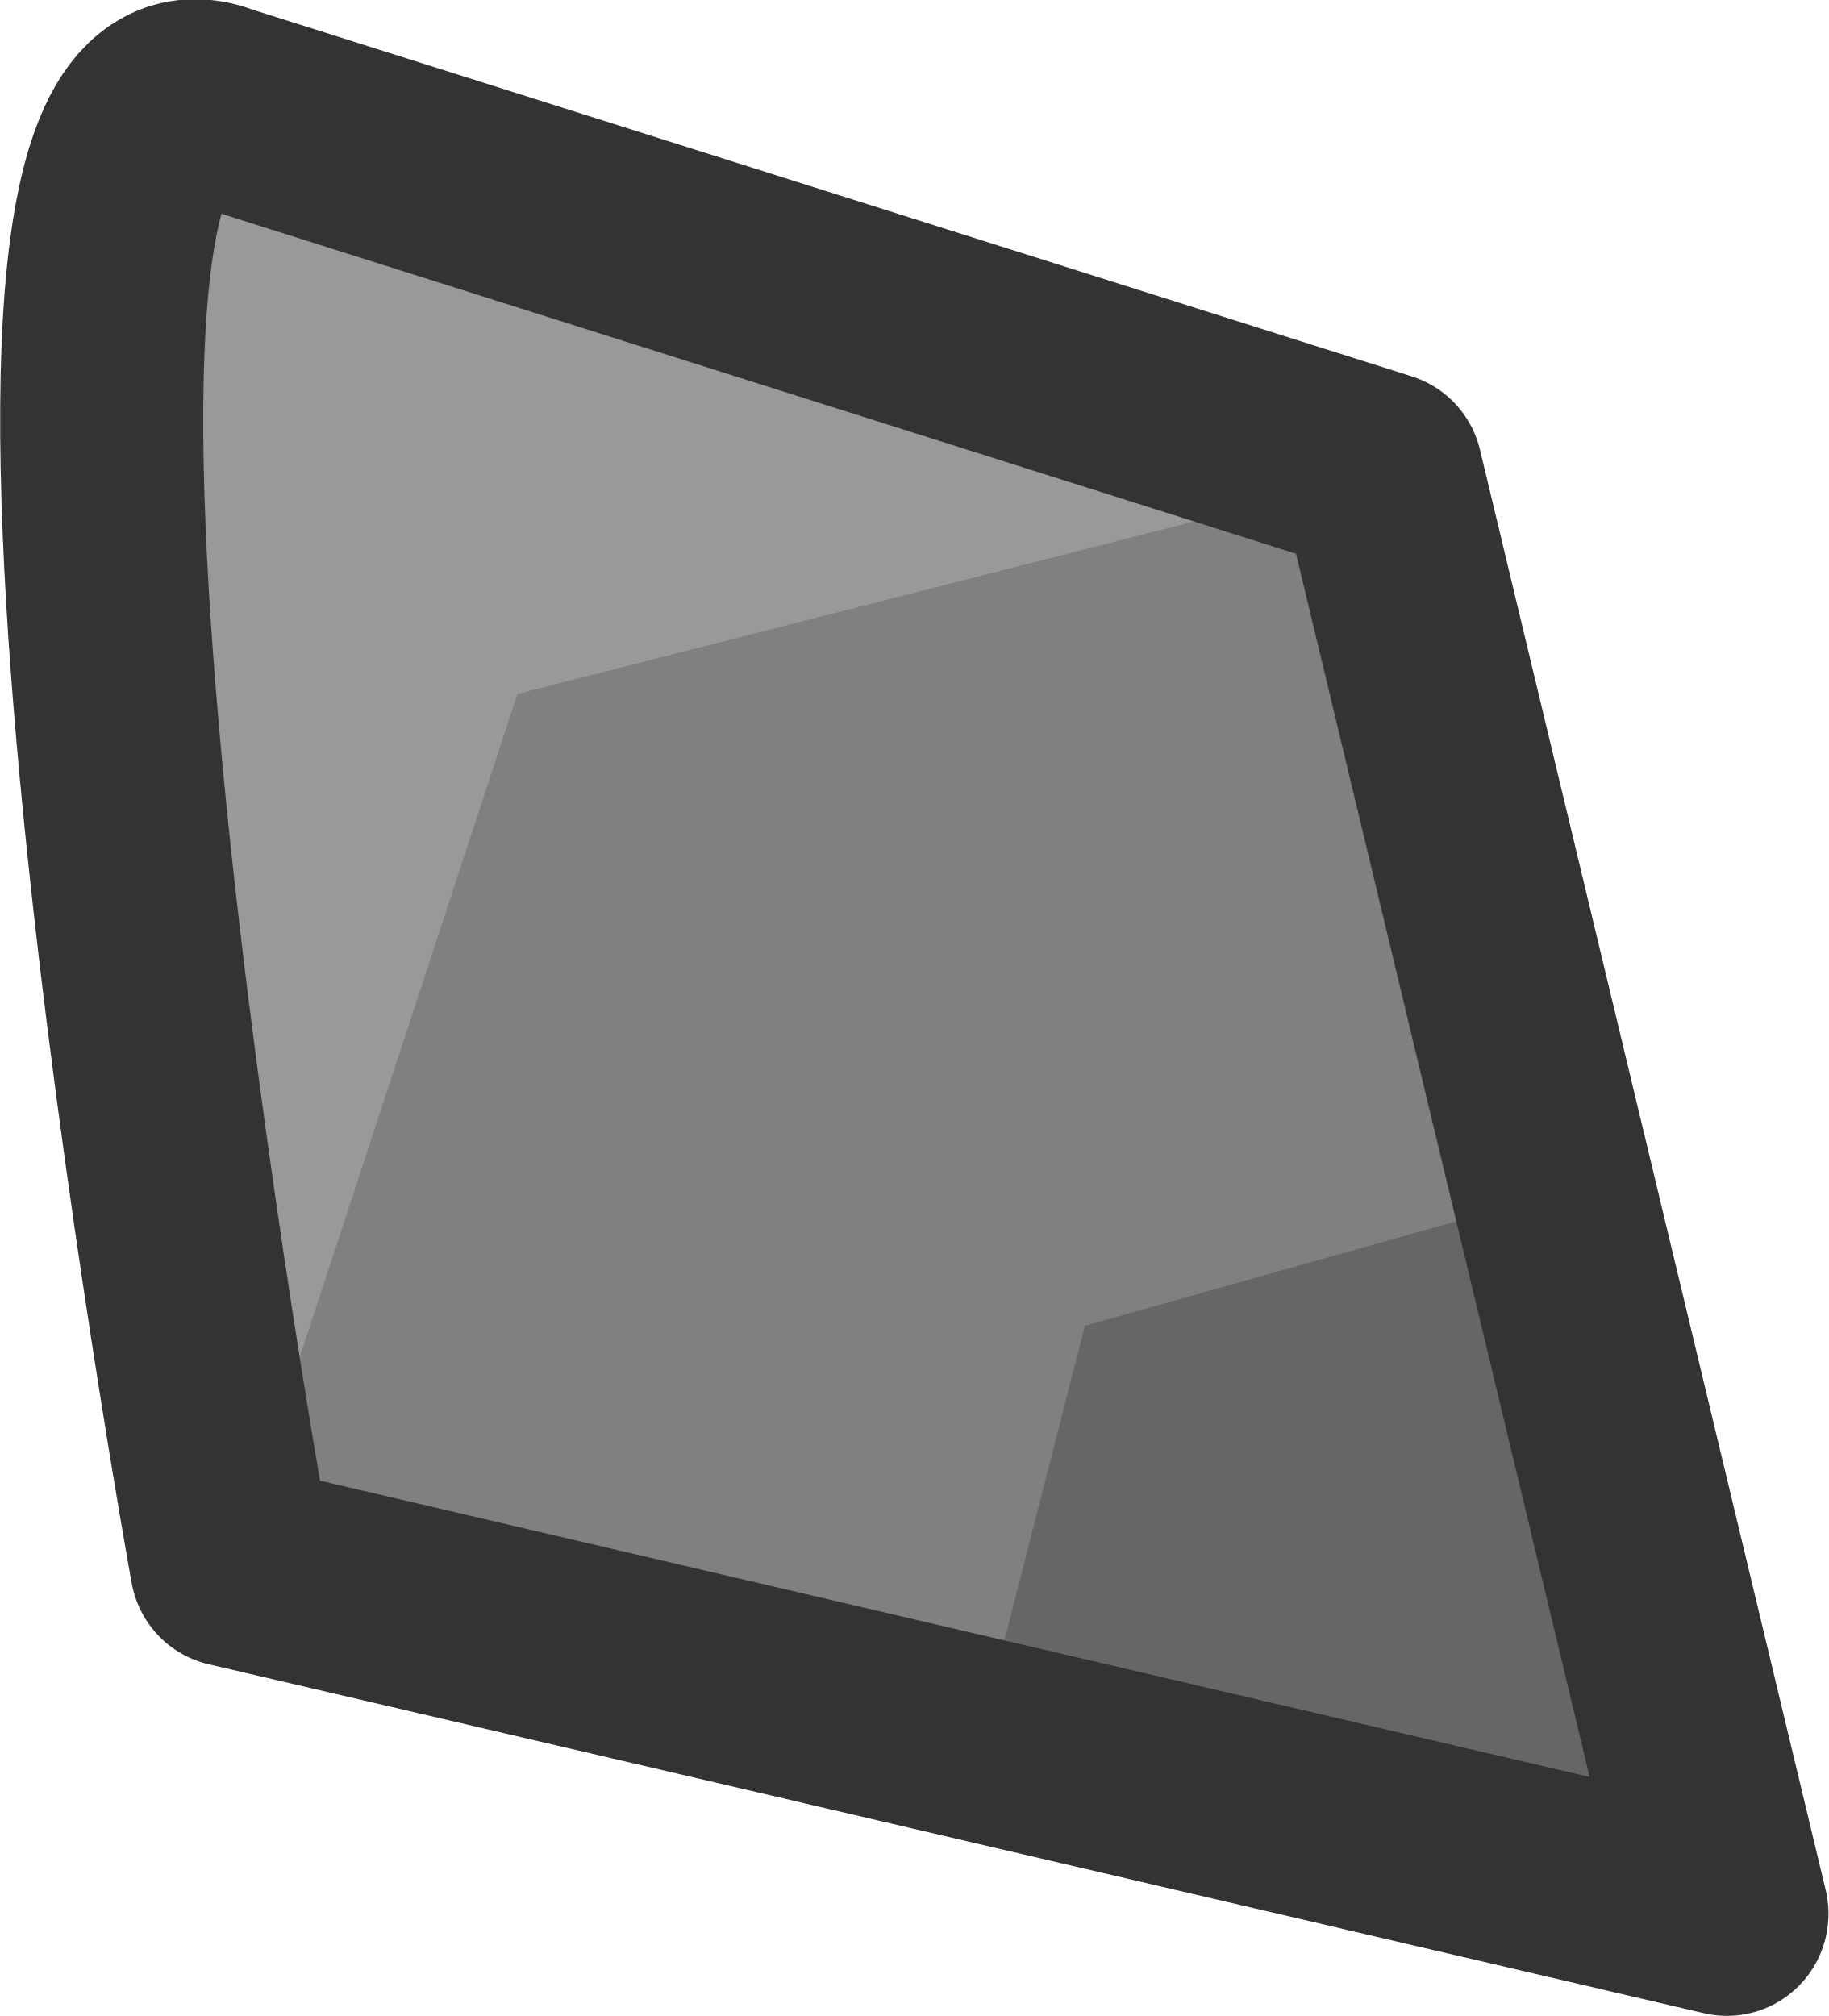
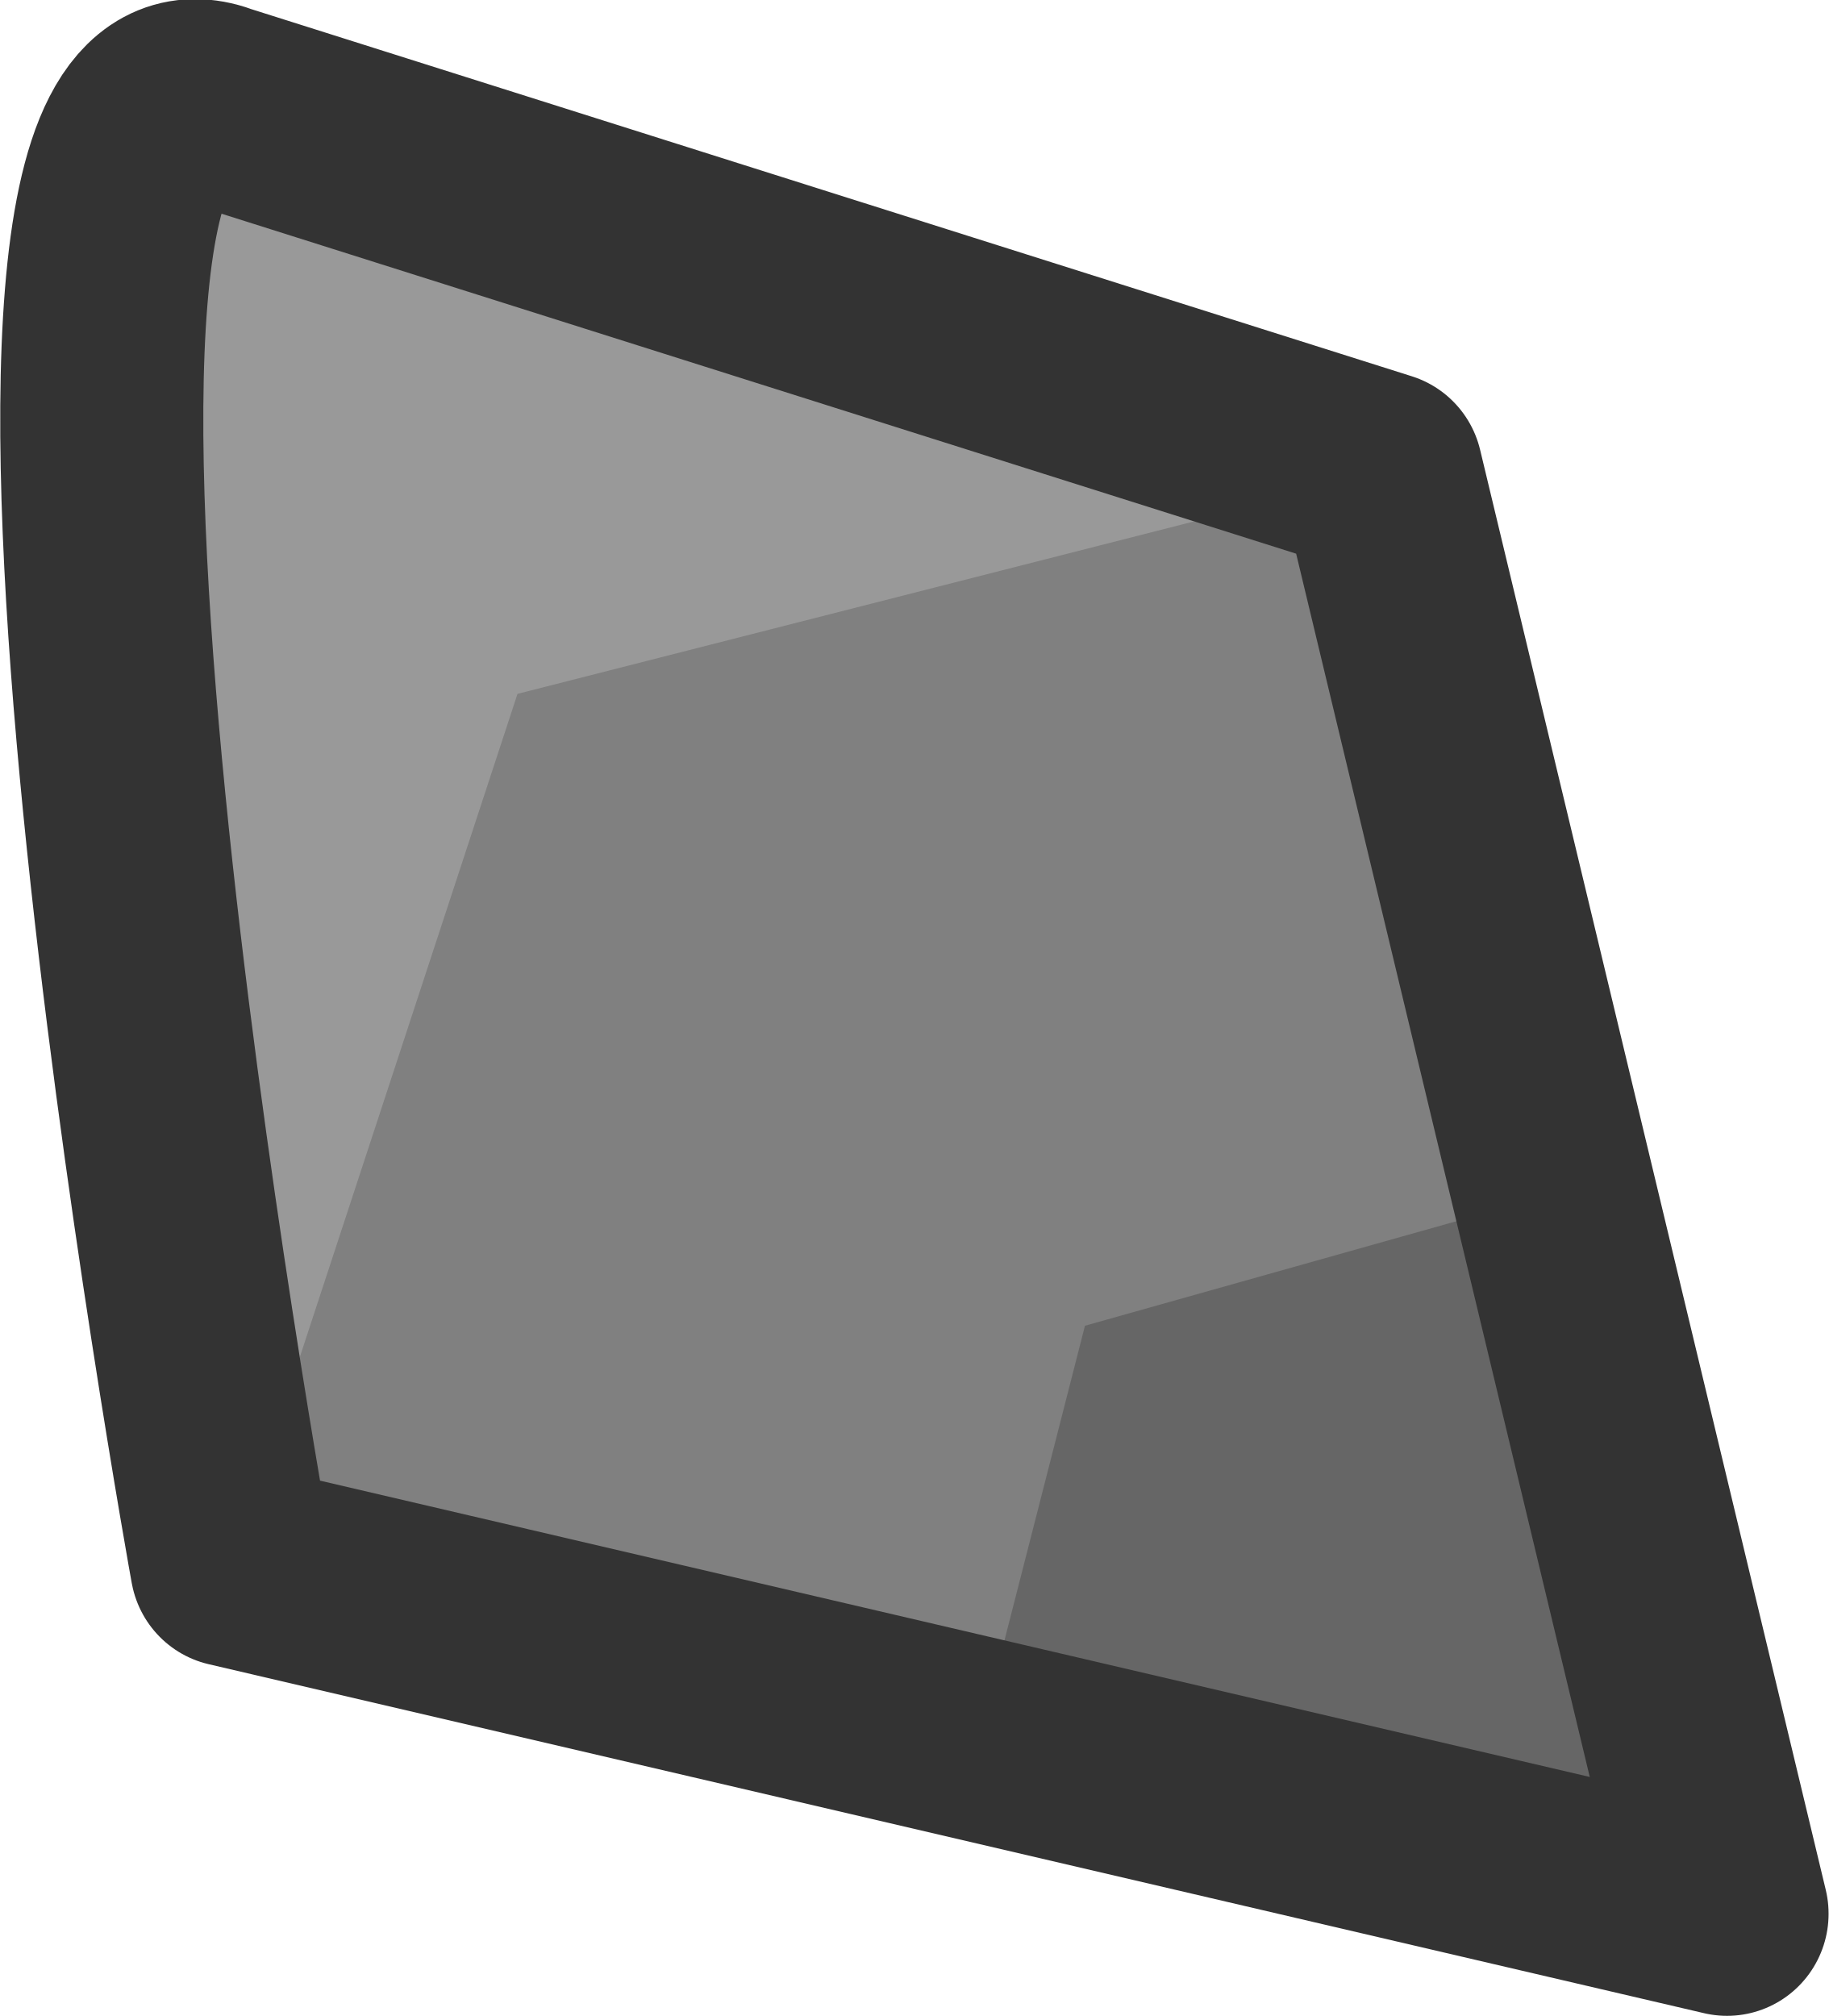
- <svg xmlns="http://www.w3.org/2000/svg" width="25" height="27.564" viewBox="0 0 6.615 7.293" version="1.1" id="svg5">
+ <svg xmlns="http://www.w3.org/2000/svg" width="29.723" height="32.771" viewBox="0 0 7.864 8.671" version="1.1" id="svg5">
  <defs id="defs2" />
-   <g id="layer1" transform="matrix(1.75,0,0,1.75,-228.407,-356.73)">
+   <g id="layer1" transform="matrix(1.75,0,0,1.75,-228.3375,-356.6608)">
    <g id="g3335" transform="translate(-0.2641554,-0.2562914)">
-       <g id="g2742" transform="matrix(0.3521592,0,0,0.353996,71.19123,127.7897)" style="stroke-width:0.789">
+       <g id="g2742" transform="matrix(0.4186832,0,0,0.4208669,59.89455,113.3345)" style="stroke-width:0.789">
        <path id="rect790" style="fill:#999999;fill-opacity:1;stroke:#333333;stroke-width:0;stroke-linecap:butt;stroke-linejoin:round;stroke-dasharray:none" d="m 170.478,216.185 6.847,2.155 2.029,8.41 -8.778,-2.038 c 0,0 -1.648,-9.016 -0.098,-8.528 z" />
        <path id="rect790-3" style="fill:#808080;fill-opacity:1;stroke:#333333;stroke-width:0;stroke-linecap:butt;stroke-linejoin:round;stroke-dasharray:none" d="m 177.325,218.34 2.029,8.41 -8.778,-2.038 1.678,-5.086 z" />
        <path id="rect790-3-7" style="fill:#666666;fill-opacity:1;stroke:#333333;stroke-width:0;stroke-linecap:butt;stroke-linejoin:round;stroke-dasharray:none" d="m 178.339,222.545 1.014,4.205 -4.389,-1.019 0.621,-2.415 z" />
        <path id="rect790-2" style="opacity:1;fill:#999999;fill-opacity:0;stroke:#333333;stroke-width:1.192;stroke-linecap:butt;stroke-linejoin:round;stroke-dasharray:none" d="m 170.478,216.185 6.847,2.155 2.029,8.41 -8.778,-2.038 c 0,0 -1.648,-9.016 -0.098,-8.528 z" />
      </g>
    </g>
  </g>
</svg>
